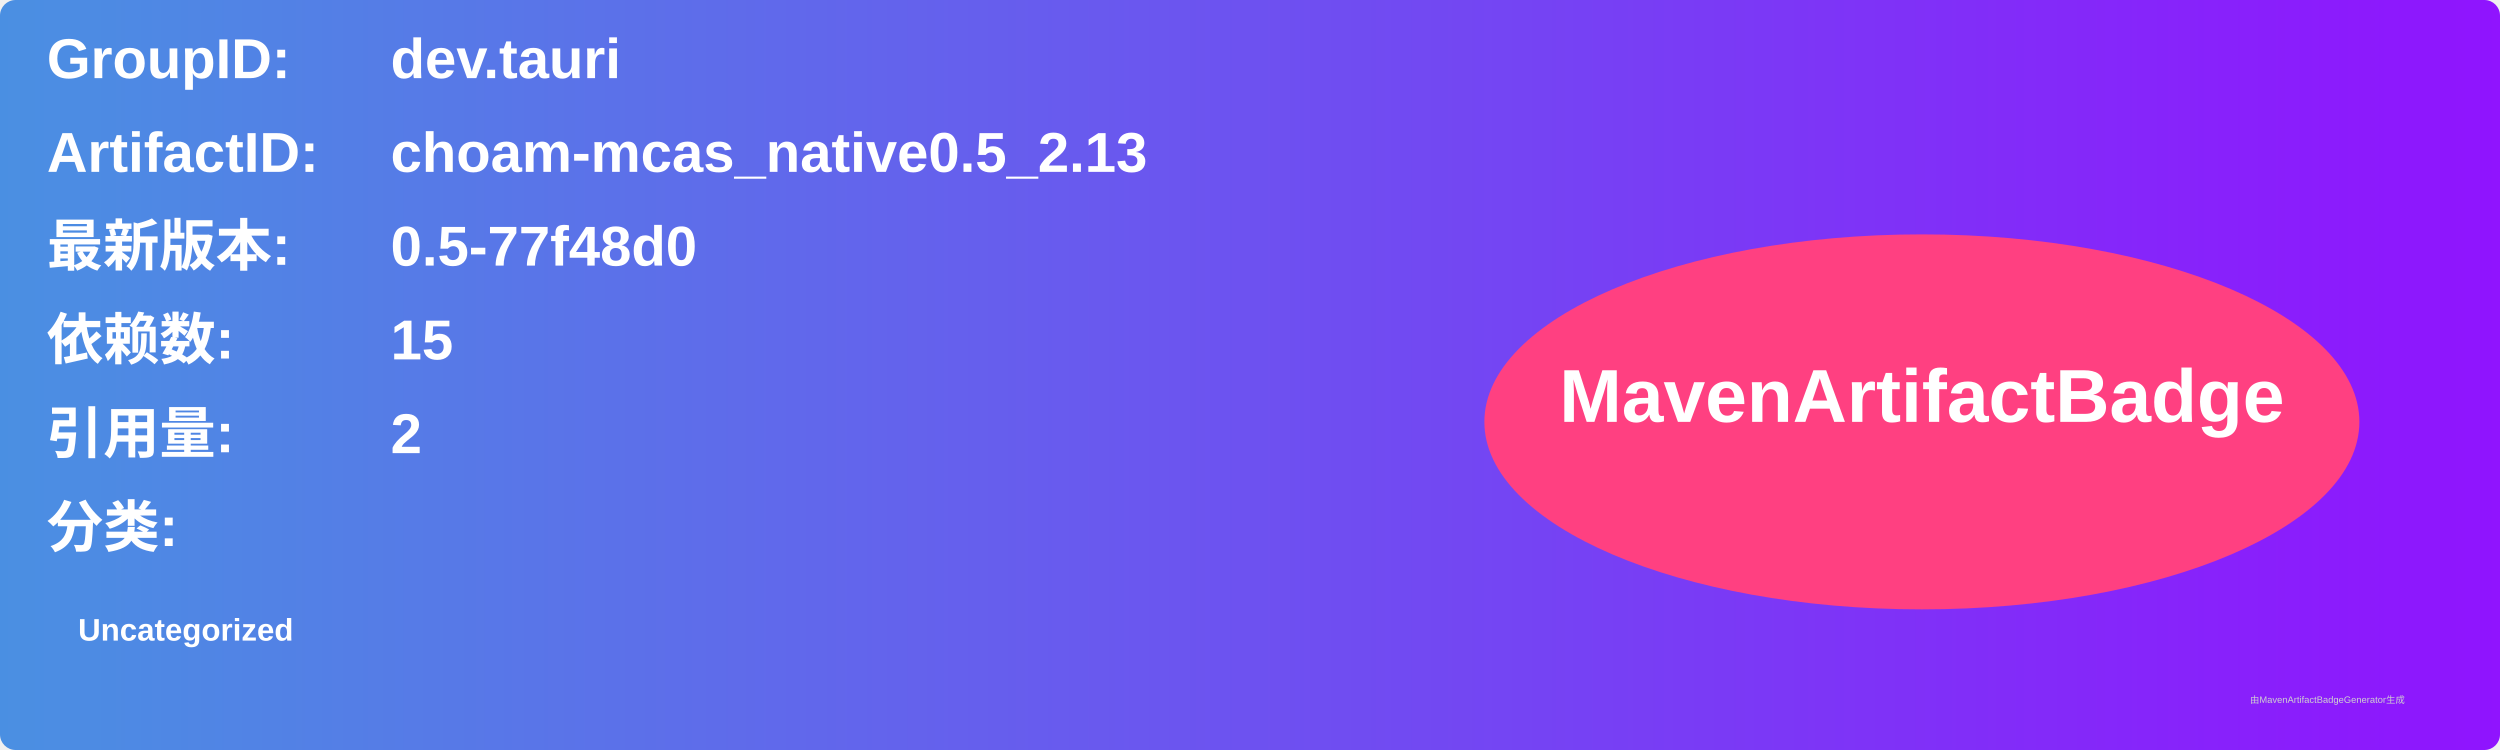
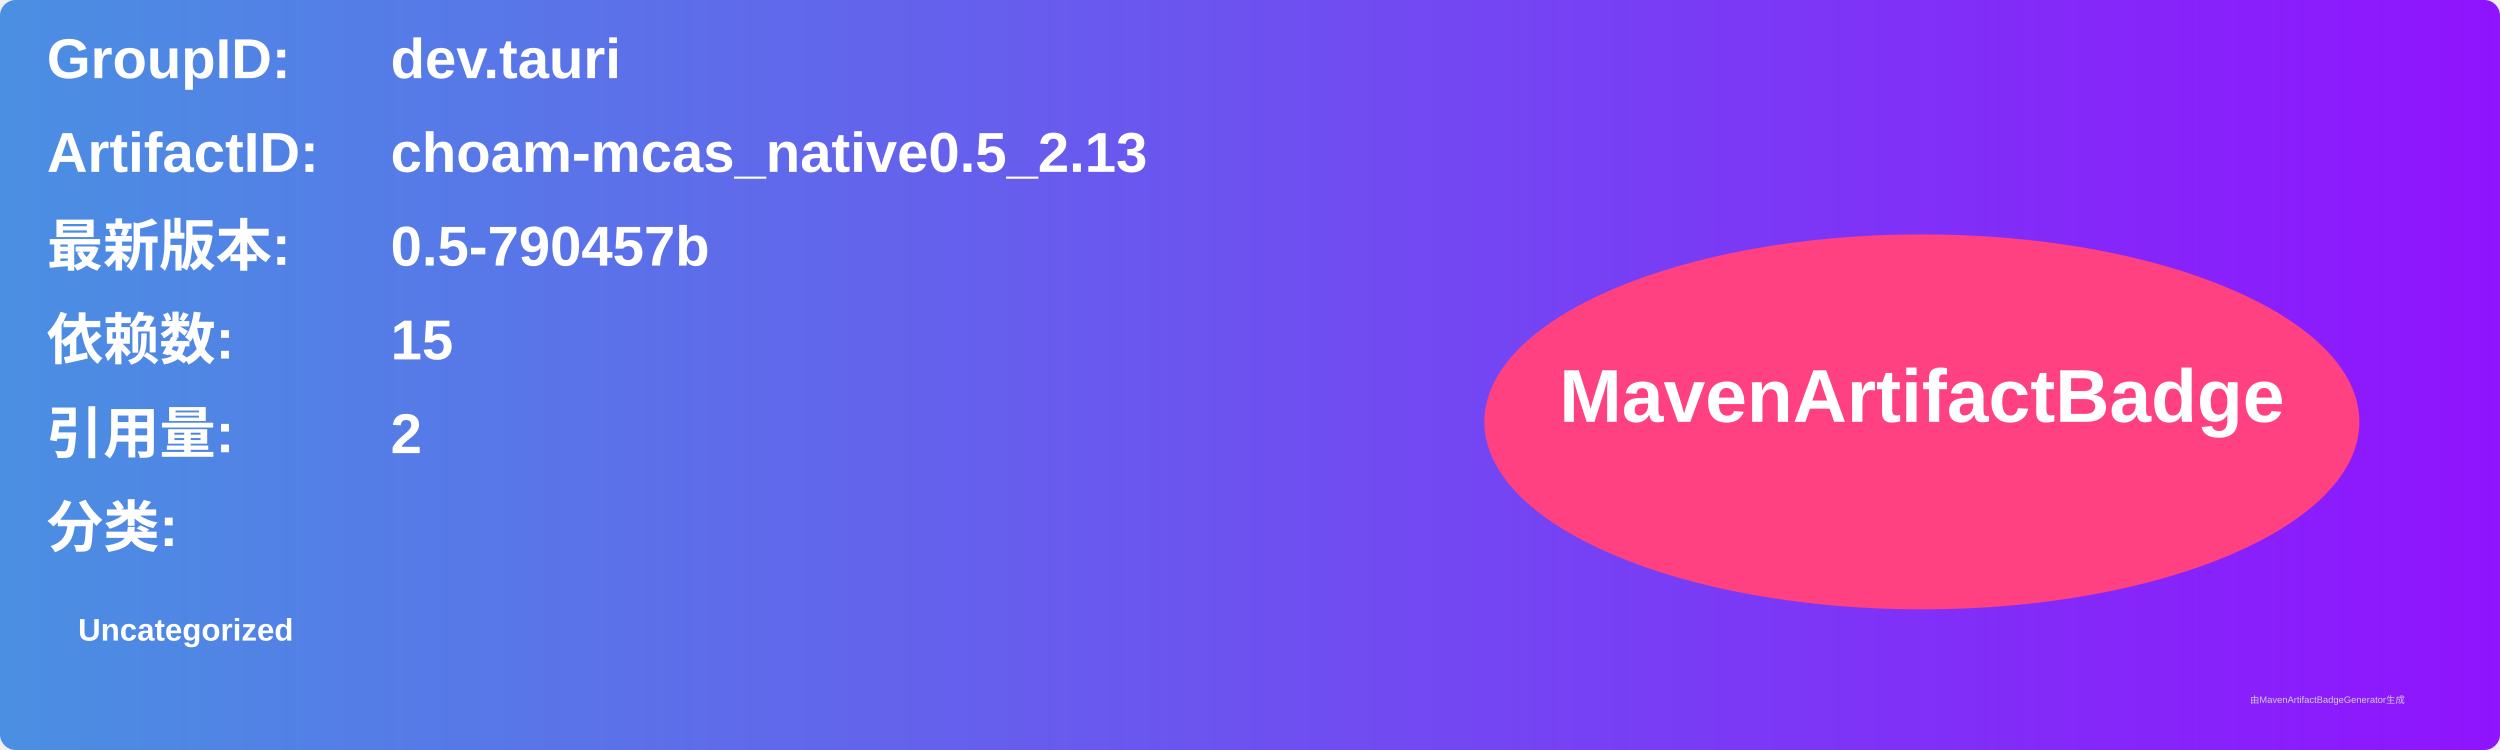
<svg xmlns="http://www.w3.org/2000/svg" width="800" height="240" viewBox="0 0 800 240">
  <linearGradient id="grad" x1="0%" y1="0%" x2="100%" y2="0%">
    <stop offset="0%" stop-color="#4a90e2" />
    <stop offset="100%" stop-color="#9013fe" />
  </linearGradient>
  <rect width="100%" height="100%" rx="5" ry="5" fill="url(#grad)" />
  <g transform="translate(15, 15)">
    <text x="0" y="10" font-family="Arial" font-size="18" fill="white" font-weight="bold" width="260">GroupID:</text>
    <text x="110" y="10" font-family="Arial" font-size="18" fill="white" font-weight="bold" width="460">dev.tauri</text>
    <text x="0" y="40" font-family="Arial" font-size="18" fill="white" font-weight="bold" width="260">ArtifactID:</text>
    <text x="110" y="40" font-family="Arial" font-size="18" fill="white" font-weight="bold" width="460">choam-mcas_native0.5_2.13</text>
    <text x="0" y="70" font-family="Arial" font-size="18" fill="white" font-weight="bold">最新版本:</text>
    <text x="110" y="70" font-family="Arial" font-size="18" fill="white" font-weight="bold">
-       <tspan font-weight="bold">0.5-77f48d0</tspan>
+       <tspan font-weight="bold">0.5-790457b</tspan>
    </text>
    <text x="0" y="100" font-family="Arial" font-size="18" fill="white" font-weight="bold">依赖数: </text>
    <text x="110" y="100" font-family="Arial" font-size="18" fill="white">
      <tspan font-weight="bold">15</tspan>
    </text>
    <text x="0" y="130" font-family="Arial" font-size="18" fill="white" font-weight="bold">引用量: </text>
    <text x="110" y="130" font-family="Arial" font-size="18" fill="white">
      <tspan font-weight="bold">2</tspan>
    </text>
    <text x="0" y="160" font-family="Arial" font-size="18" fill="white" font-weight="bold">分类:</text>
    <text x="10" y="190" font-family="Arial" font-size="10" fill="white">
      <tspan font-weight="bold">Uncategorized</tspan>
    </text>
    <ellipse cx="600" cy="120" rx="140" ry="60" fill="#ff4081" />
    <text x="600" y="120" text-anchor="middle" font-family="Arial" font-size="24" fill="white" font-weight="bold">MavenArtifactBadge</text>
  </g>
  <text x="720" y="225" font-family="Arial" font-size="3" fill="#d0d0d0">由MavenArtifactBadgeGenerator生成</text>
</svg>
